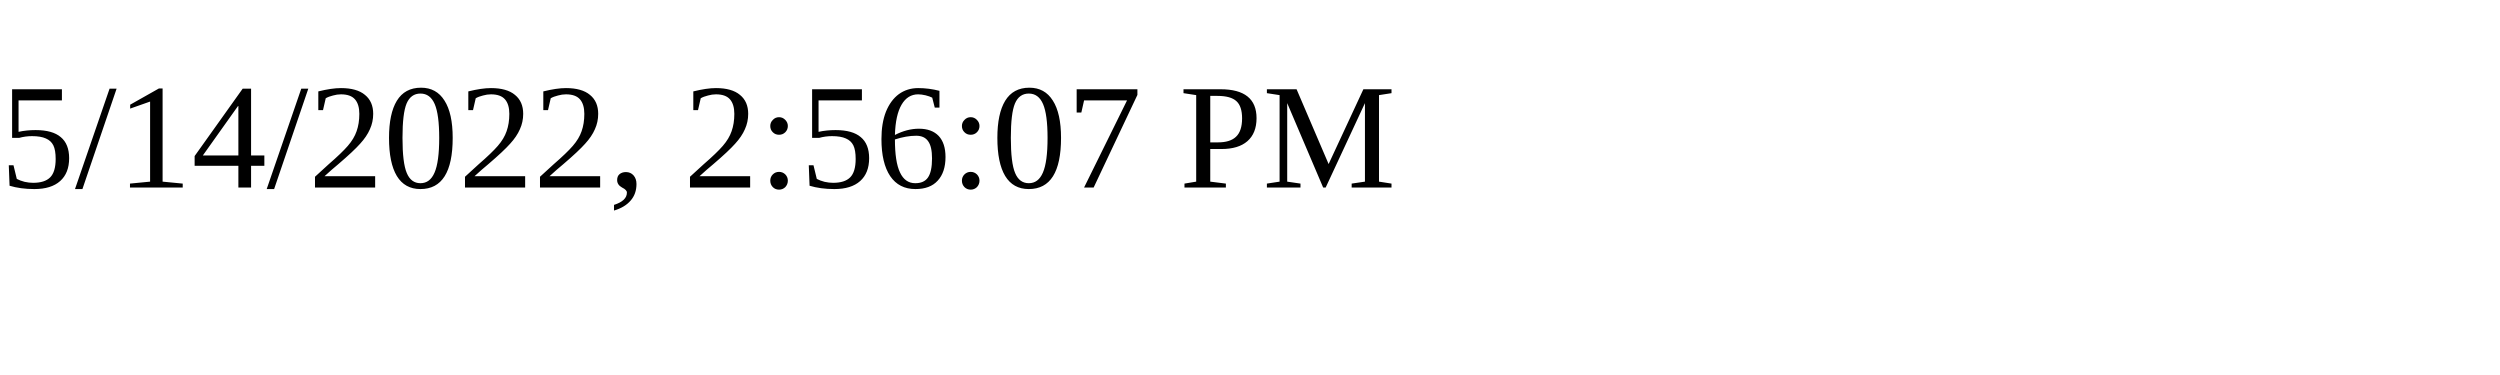
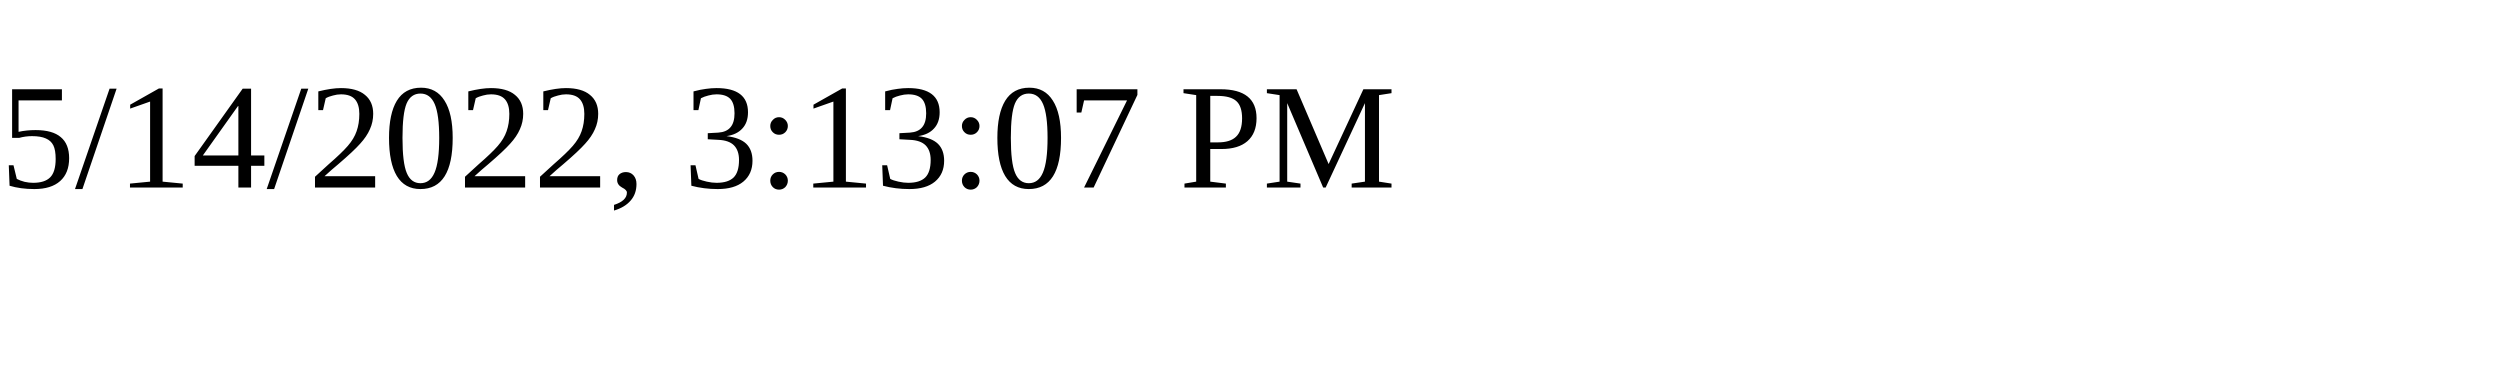
<svg xmlns="http://www.w3.org/2000/svg" height="30" width="200">
-   <text x="0" y="15">5/14/2022, 2:56:07 PM</text>
+   <text x="0" y="15">5/14/2022, 3:13:07 PM</text>
</svg>
